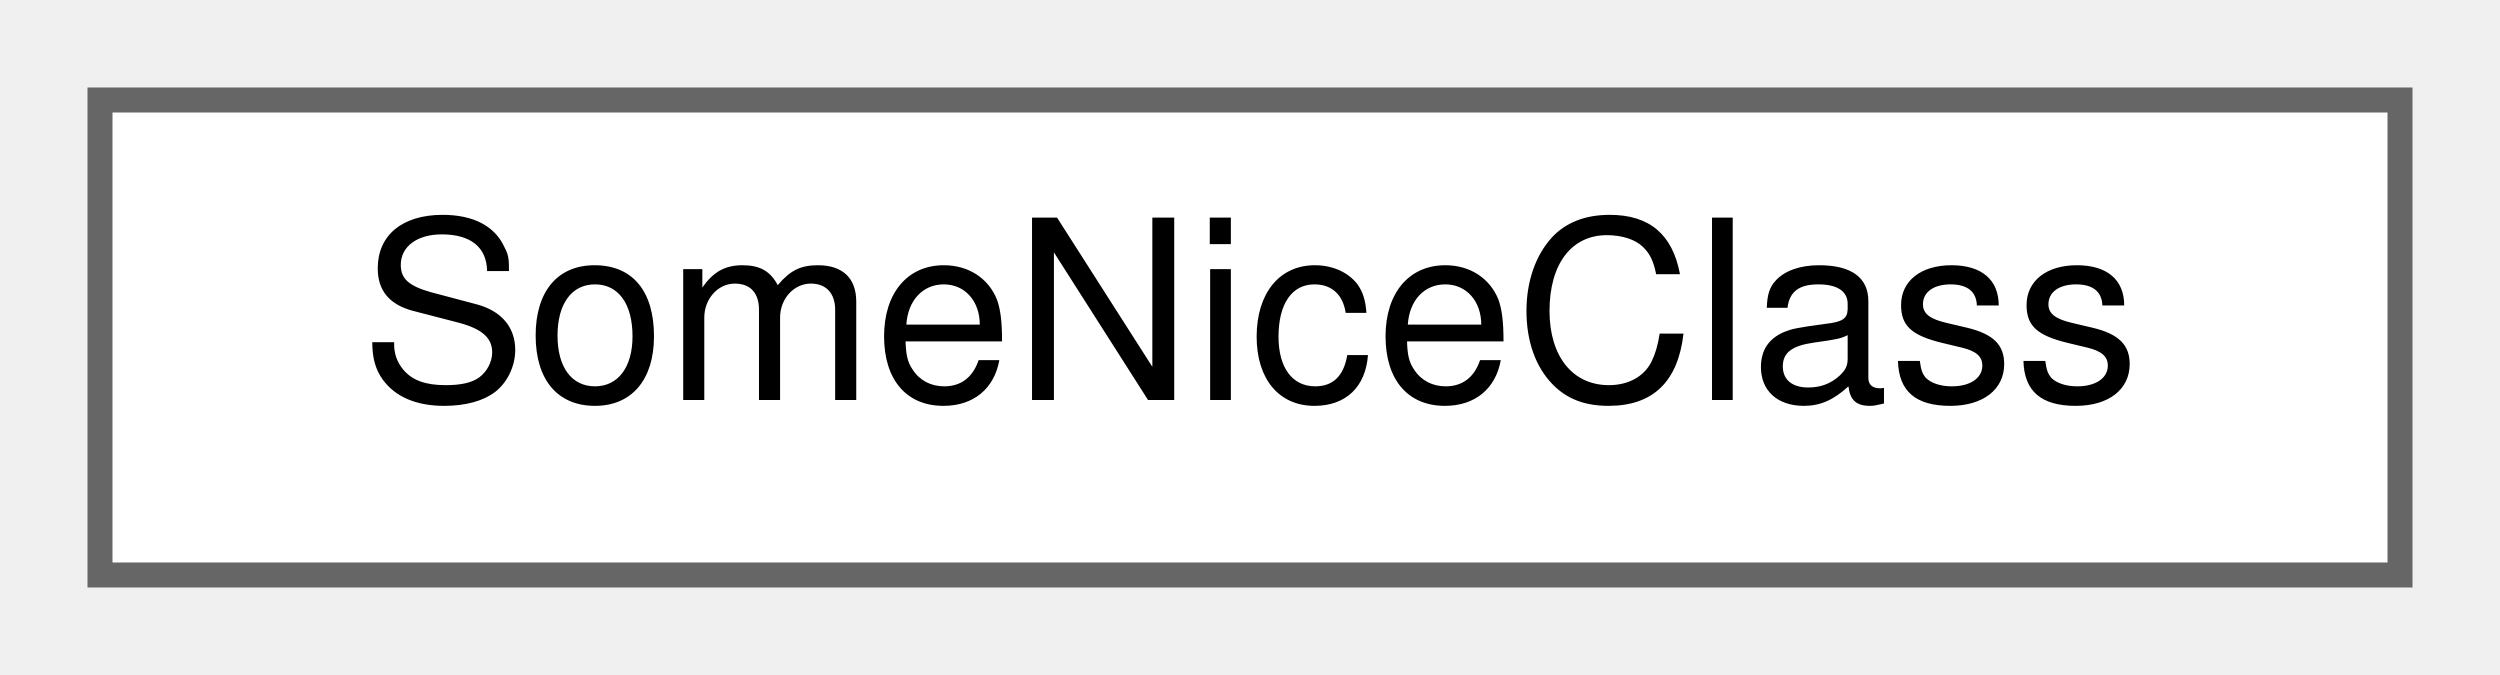
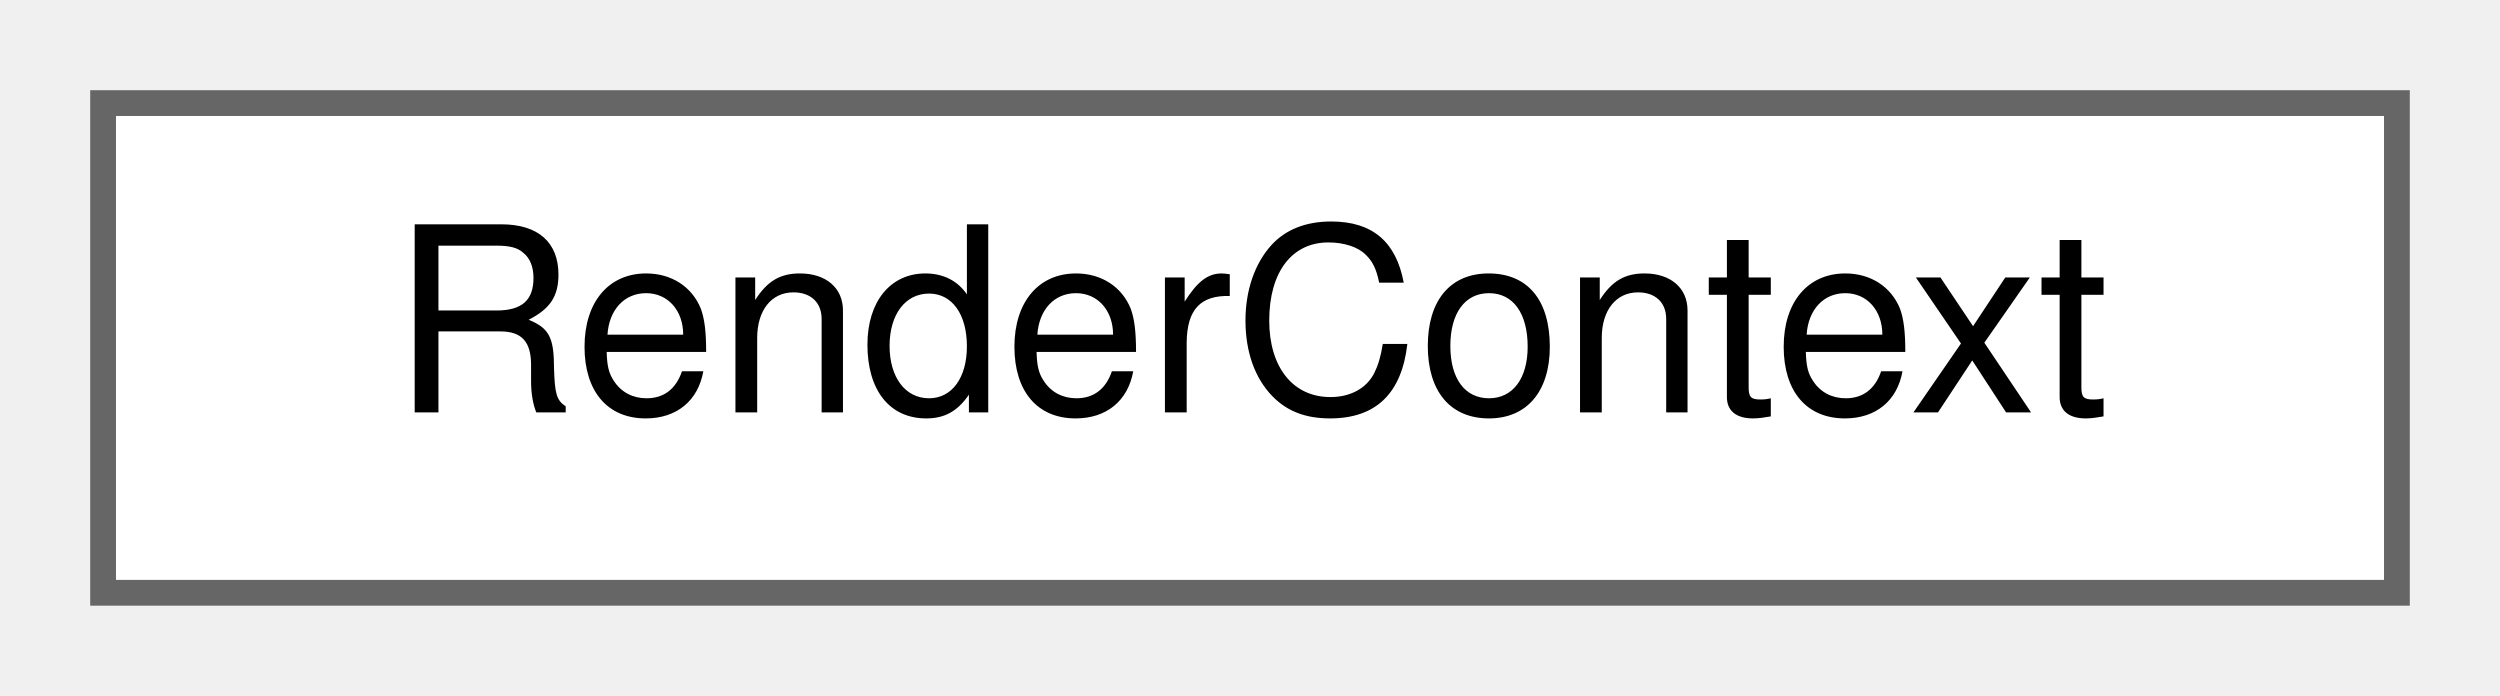
- <svg xmlns="http://www.w3.org/2000/svg" xmlns:xlink="http://www.w3.org/1999/xlink" width="100pt" height="27pt" viewBox="0.00 0.00 100.00 27.00">
+ <svg xmlns="http://www.w3.org/2000/svg" xmlns:xlink="http://www.w3.org/1999/xlink" width="97pt" height="27pt" viewBox="0.00 0.00 97.00 27.00">
  <g id="graph0" class="graph" transform="scale(1 1) rotate(0) translate(4 23)">
    <g id="node1" class="node">
      <g id="a_node1">
-         <a xlink:href="classSomeNiceClass.html" target="_top" xlink:title="Pretty nice class.">
-           <polygon fill="white" stroke="#666666" points="92,-19 0,-19 0,0 92,0 92,-19" />
-           <text text-anchor="middle" x="46" y="-7" font-family="Helvetica,sans-Serif" font-size="10.00">SomeNiceClass</text>
+         <a xlink:href="classRenderContext.html" target="_top" xlink:title="The state of the current worksheet render pass.">
+           <polygon fill="white" stroke="#666666" points="89,-19 0,-19 0,0 89,0 89,-19" />
+           <text text-anchor="middle" x="44.5" y="-7" font-family="Helvetica,sans-Serif" font-size="10.00">RenderContext</text>
        </a>
      </g>
    </g>
  </g>
</svg>
